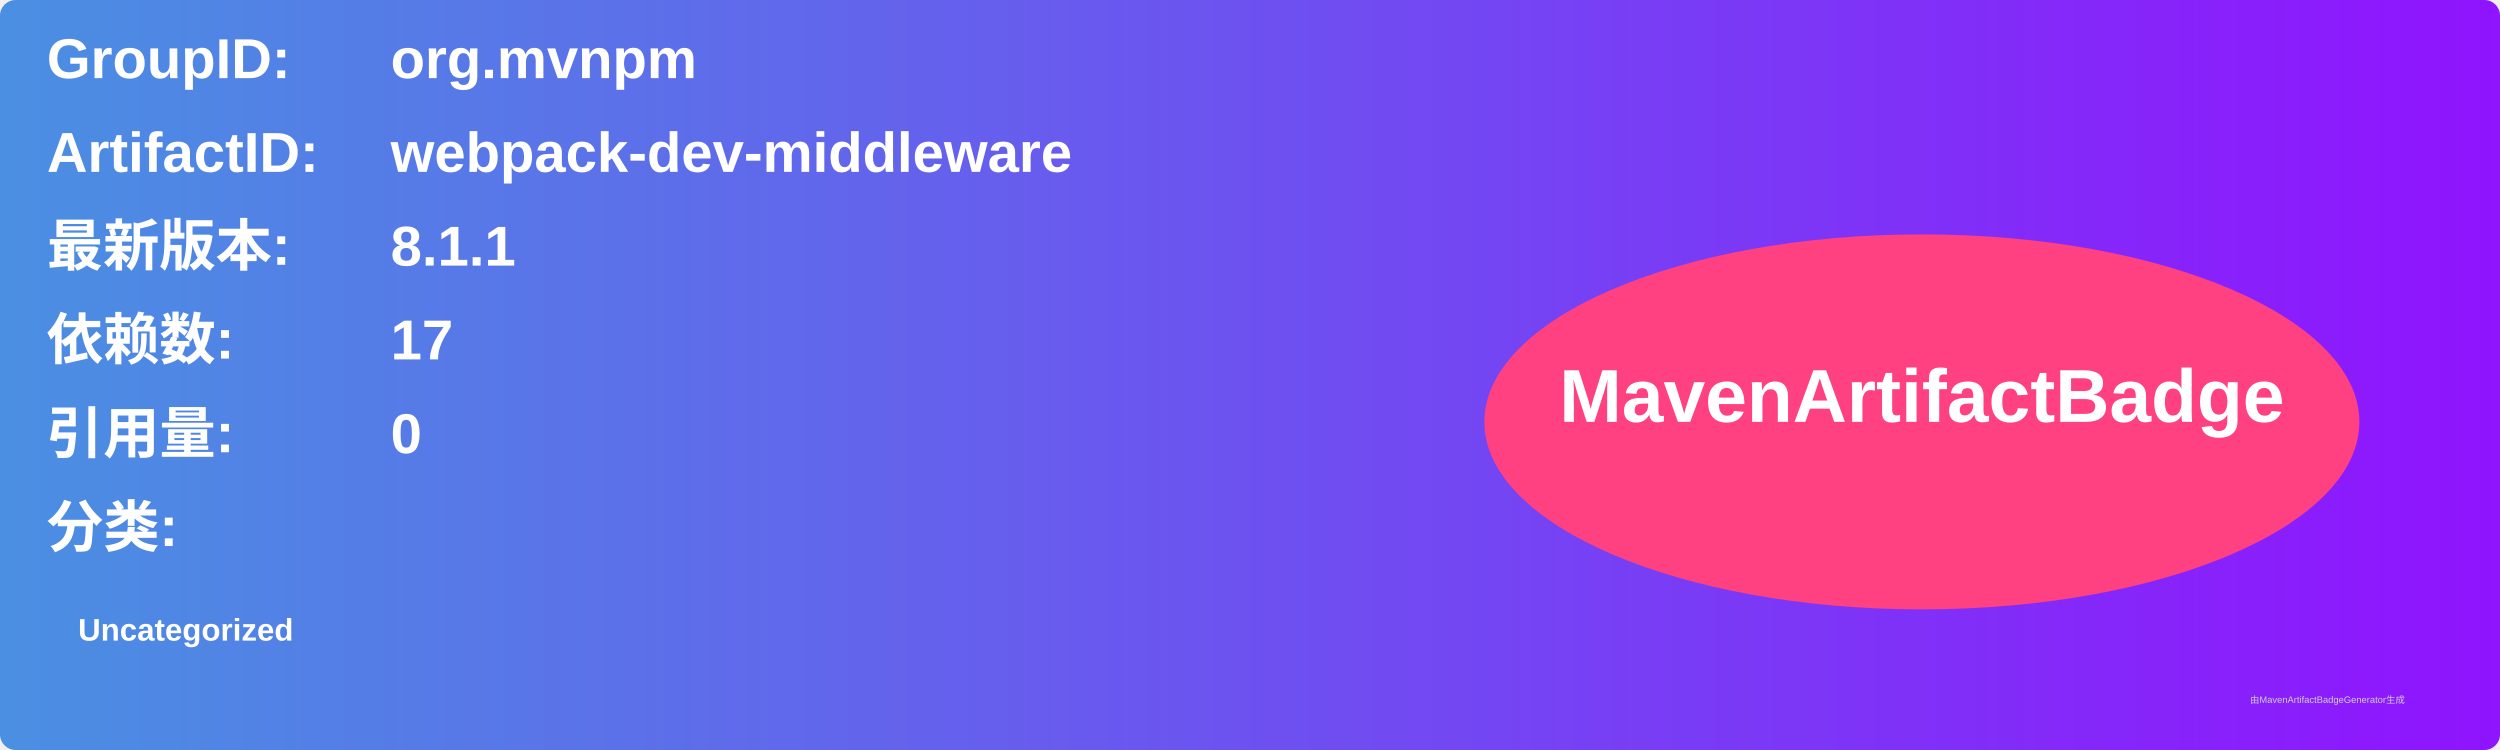
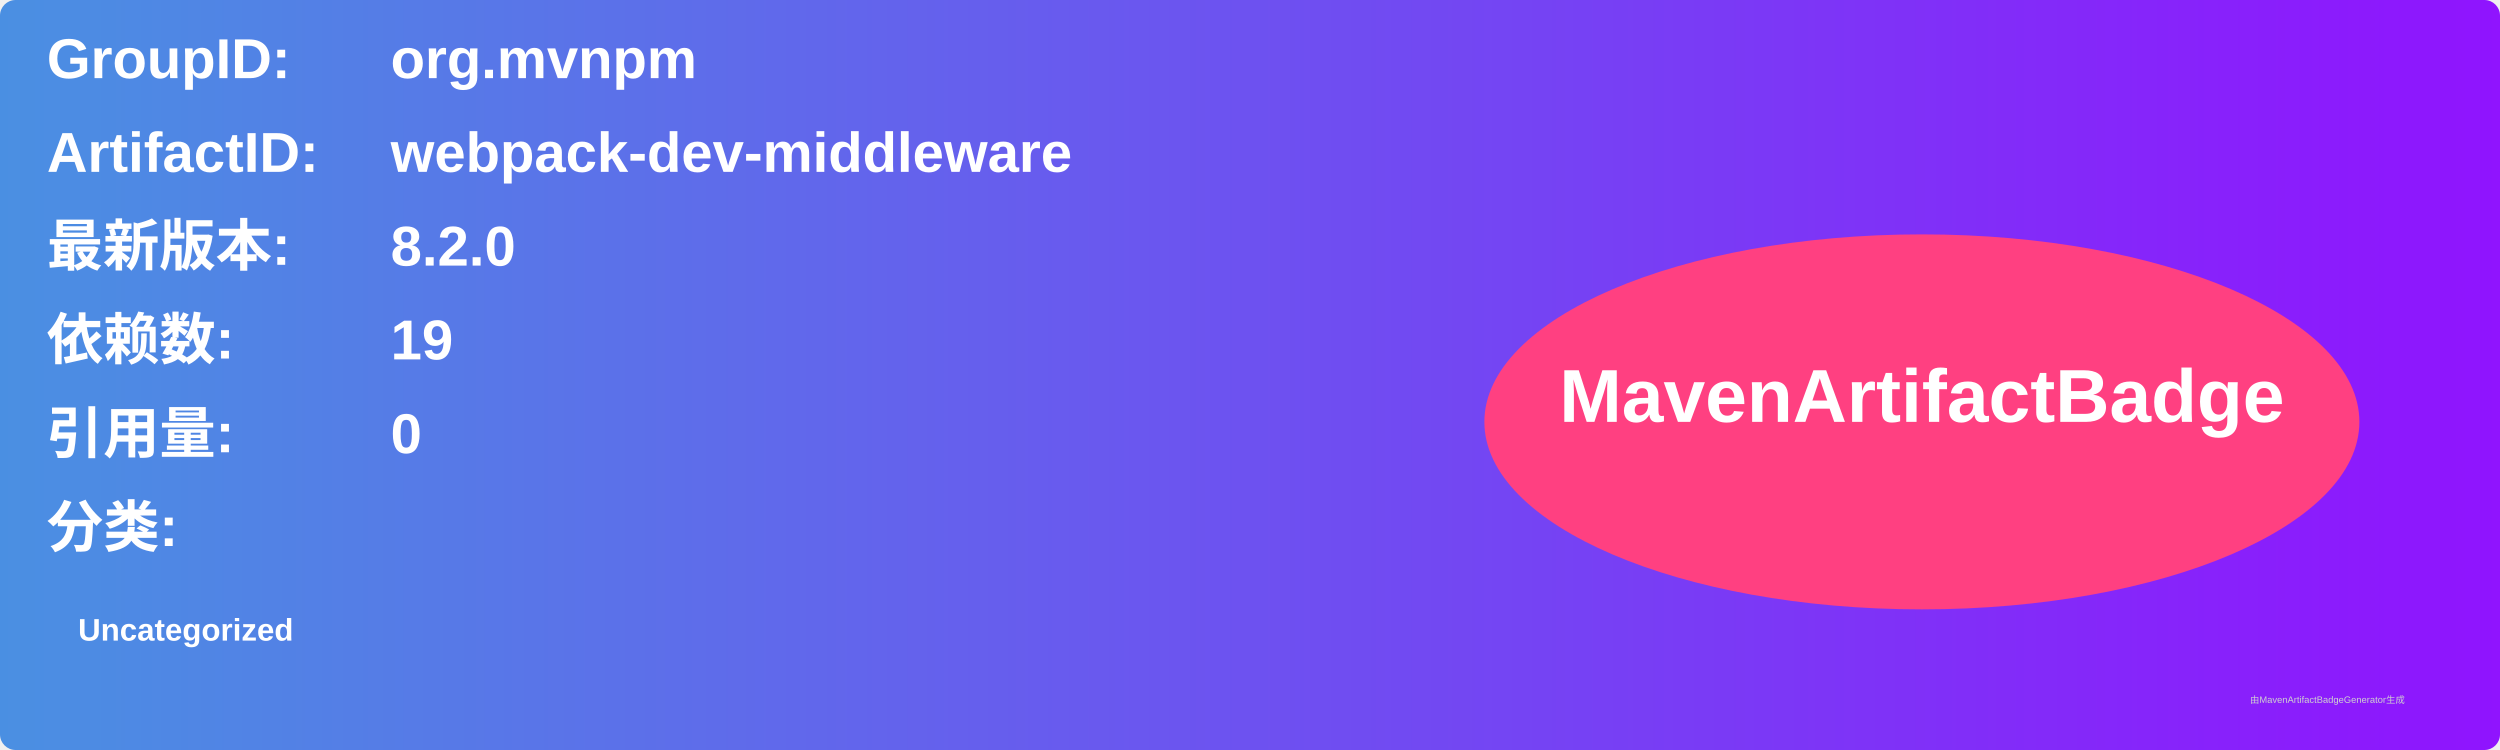
<svg xmlns="http://www.w3.org/2000/svg" width="800" height="240" viewBox="0 0 800 240">
  <linearGradient id="grad" x1="0%" y1="0%" x2="100%" y2="0%">
    <stop offset="0%" stop-color="#4a90e2" />
    <stop offset="100%" stop-color="#9013fe" />
  </linearGradient>
  <rect width="100%" height="100%" rx="5" ry="5" fill="url(#grad)" />
  <g transform="translate(15, 15)">
    <text x="0" y="10" font-family="Arial" font-size="18" fill="white" font-weight="bold" width="260">GroupID:</text>
    <text x="110" y="10" font-family="Arial" font-size="18" fill="white" font-weight="bold" width="460">org.mvnpm</text>
    <text x="0" y="40" font-family="Arial" font-size="18" fill="white" font-weight="bold" width="260">ArtifactID:</text>
    <text x="110" y="40" font-family="Arial" font-size="18" fill="white" font-weight="bold" width="460">webpack-dev-middleware</text>
    <text x="0" y="70" font-family="Arial" font-size="18" fill="white" font-weight="bold">最新版本:</text>
    <text x="110" y="70" font-family="Arial" font-size="18" fill="white" font-weight="bold">
-       <tspan font-weight="bold">8.1.1</tspan>
+       <tspan font-weight="bold">8.2.0</tspan>
    </text>
    <text x="0" y="100" font-family="Arial" font-size="18" fill="white" font-weight="bold">依赖数: </text>
    <text x="110" y="100" font-family="Arial" font-size="18" fill="white">
-       <tspan font-weight="bold">17</tspan>
+       <tspan font-weight="bold">19</tspan>
    </text>
    <text x="0" y="130" font-family="Arial" font-size="18" fill="white" font-weight="bold">引用量: </text>
    <text x="110" y="130" font-family="Arial" font-size="18" fill="white">
      <tspan font-weight="bold">0</tspan>
    </text>
    <text x="0" y="160" font-family="Arial" font-size="18" fill="white" font-weight="bold">分类:</text>
    <text x="10" y="190" font-family="Arial" font-size="10" fill="white">
      <tspan font-weight="bold">Uncategorized</tspan>
    </text>
    <ellipse cx="600" cy="120" rx="140" ry="60" fill="#ff4081" />
    <text x="600" y="120" text-anchor="middle" font-family="Arial" font-size="24" fill="white" font-weight="bold">MavenArtifactBadge</text>
  </g>
  <text x="720" y="225" font-family="Arial" font-size="3" fill="#d0d0d0">由MavenArtifactBadgeGenerator生成</text>
</svg>
